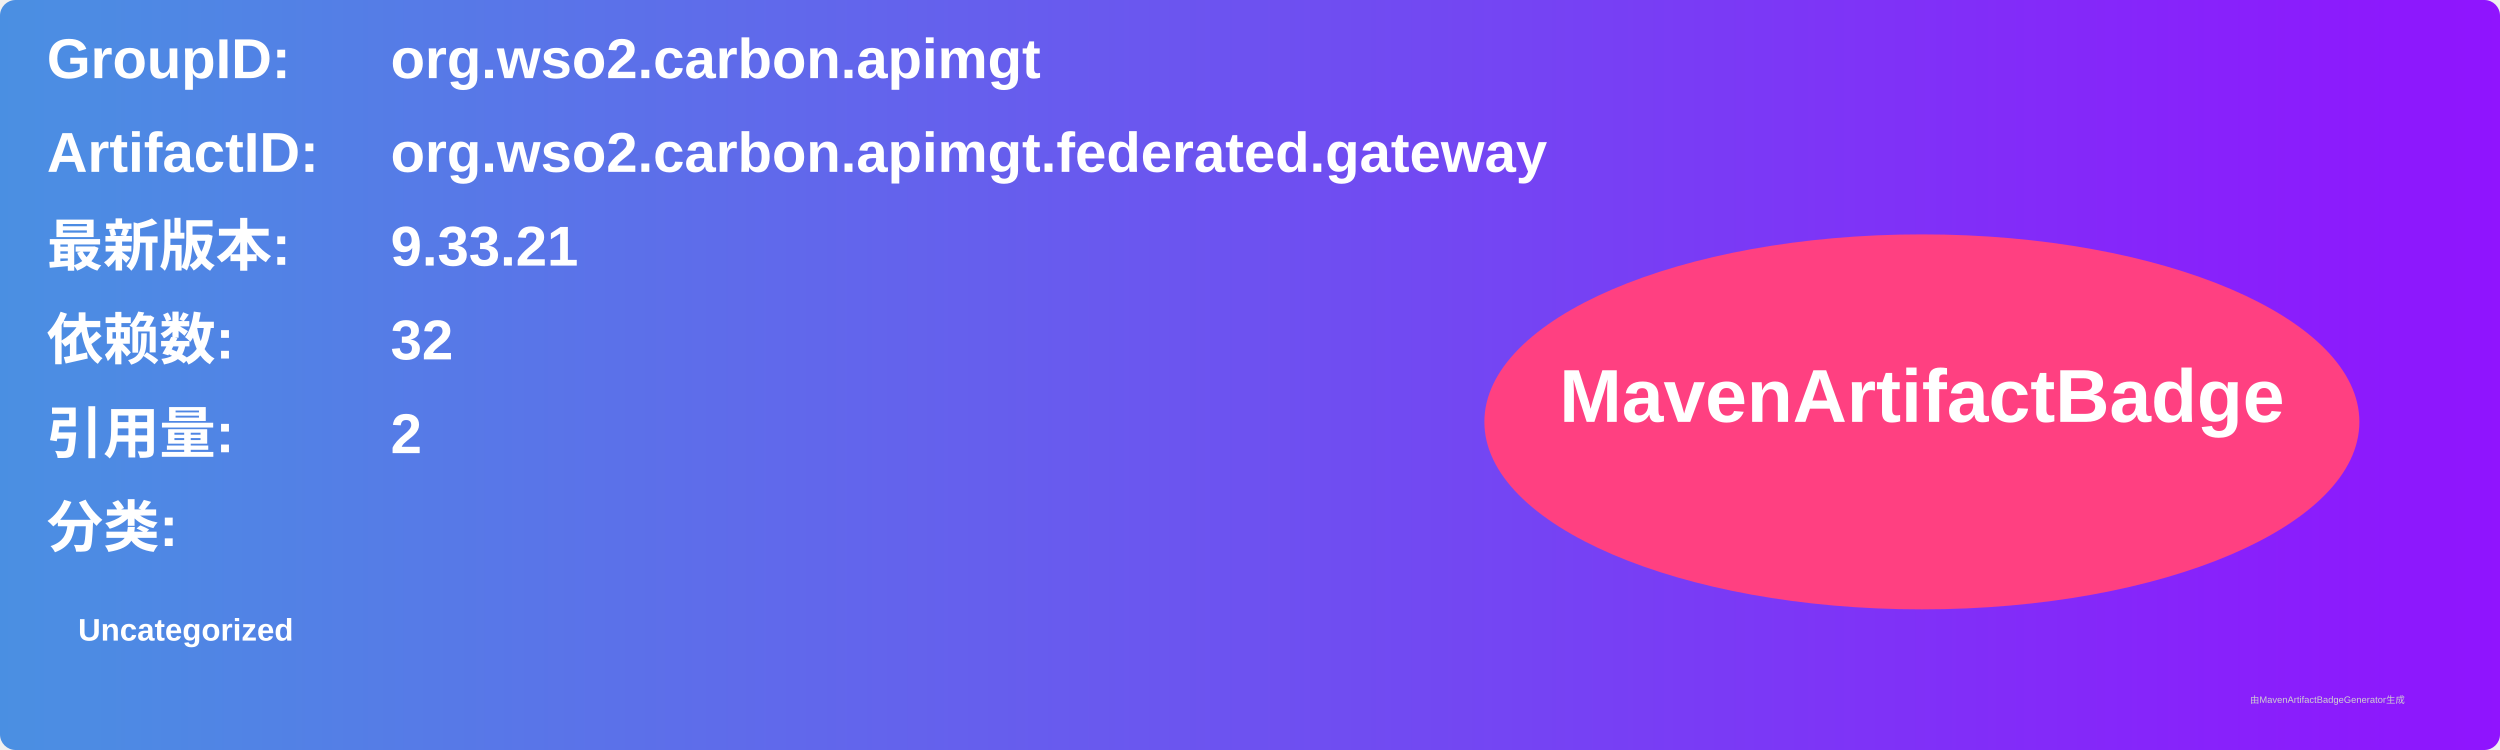
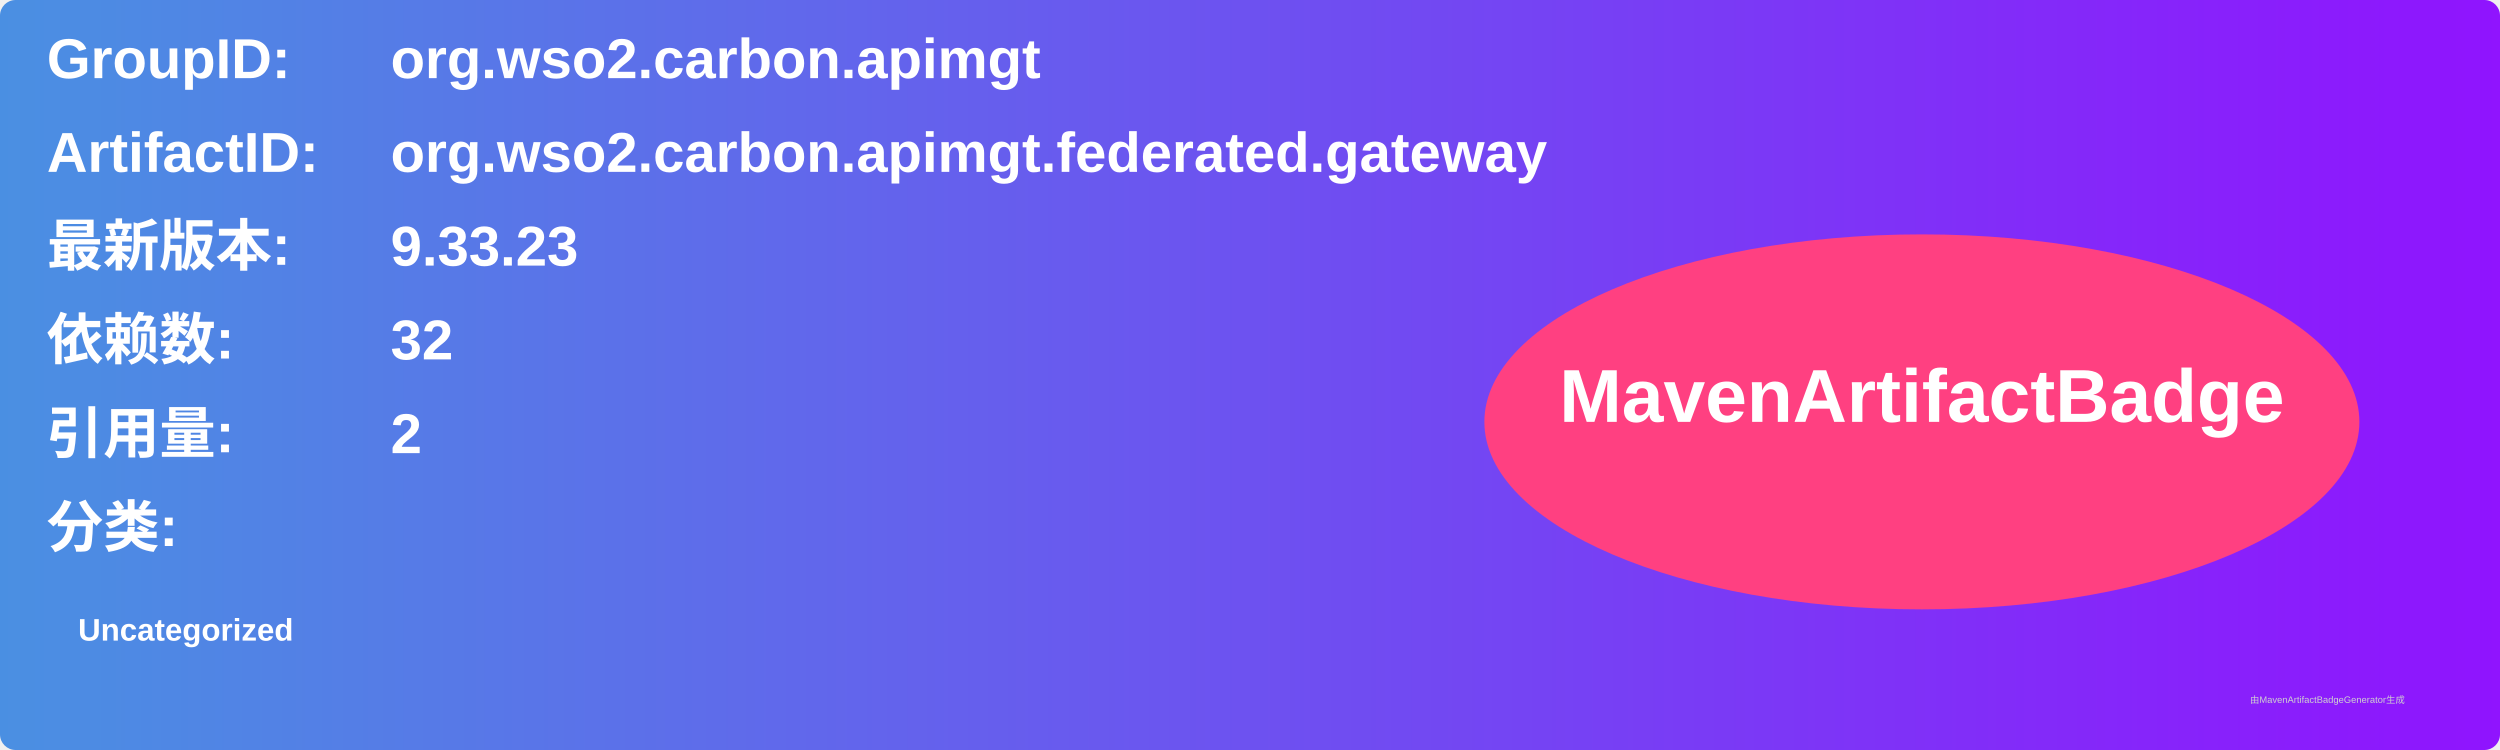
<svg xmlns="http://www.w3.org/2000/svg" width="800" height="240" viewBox="0 0 800 240">
  <linearGradient id="grad" x1="0%" y1="0%" x2="100%" y2="0%">
    <stop offset="0%" stop-color="#4a90e2" />
    <stop offset="100%" stop-color="#9013fe" />
  </linearGradient>
  <rect width="100%" height="100%" rx="5" ry="5" fill="url(#grad)" />
  <g transform="translate(15, 15)">
    <text x="0" y="10" font-family="Arial" font-size="18" fill="white" font-weight="bold" width="260">GroupID:</text>
    <text x="110" y="10" font-family="Arial" font-size="18" fill="white" font-weight="bold" width="460">org.wso2.carbon.apimgt</text>
    <text x="0" y="40" font-family="Arial" font-size="18" fill="white" font-weight="bold" width="260">ArtifactID:</text>
    <text x="110" y="40" font-family="Arial" font-size="18" fill="white" font-weight="bold" width="460">org.wso2.carbon.apimgt.federated.gateway</text>
    <text x="0" y="70" font-family="Arial" font-size="18" fill="white" font-weight="bold">最新版本:</text>
    <text x="110" y="70" font-family="Arial" font-size="18" fill="white" font-weight="bold">
-       <tspan font-weight="bold">9.33.21</tspan>
+       <tspan font-weight="bold">9.33.23</tspan>
    </text>
    <text x="0" y="100" font-family="Arial" font-size="18" fill="white" font-weight="bold">依赖数: </text>
    <text x="110" y="100" font-family="Arial" font-size="18" fill="white">
      <tspan font-weight="bold">32</tspan>
    </text>
    <text x="0" y="130" font-family="Arial" font-size="18" fill="white" font-weight="bold">引用量: </text>
    <text x="110" y="130" font-family="Arial" font-size="18" fill="white">
      <tspan font-weight="bold">2</tspan>
    </text>
    <text x="0" y="160" font-family="Arial" font-size="18" fill="white" font-weight="bold">分类:</text>
    <text x="10" y="190" font-family="Arial" font-size="10" fill="white">
      <tspan font-weight="bold">Uncategorized</tspan>
    </text>
    <ellipse cx="600" cy="120" rx="140" ry="60" fill="#ff4081" />
    <text x="600" y="120" text-anchor="middle" font-family="Arial" font-size="24" fill="white" font-weight="bold">MavenArtifactBadge</text>
  </g>
  <text x="720" y="225" font-family="Arial" font-size="3" fill="#d0d0d0">由MavenArtifactBadgeGenerator生成</text>
</svg>
